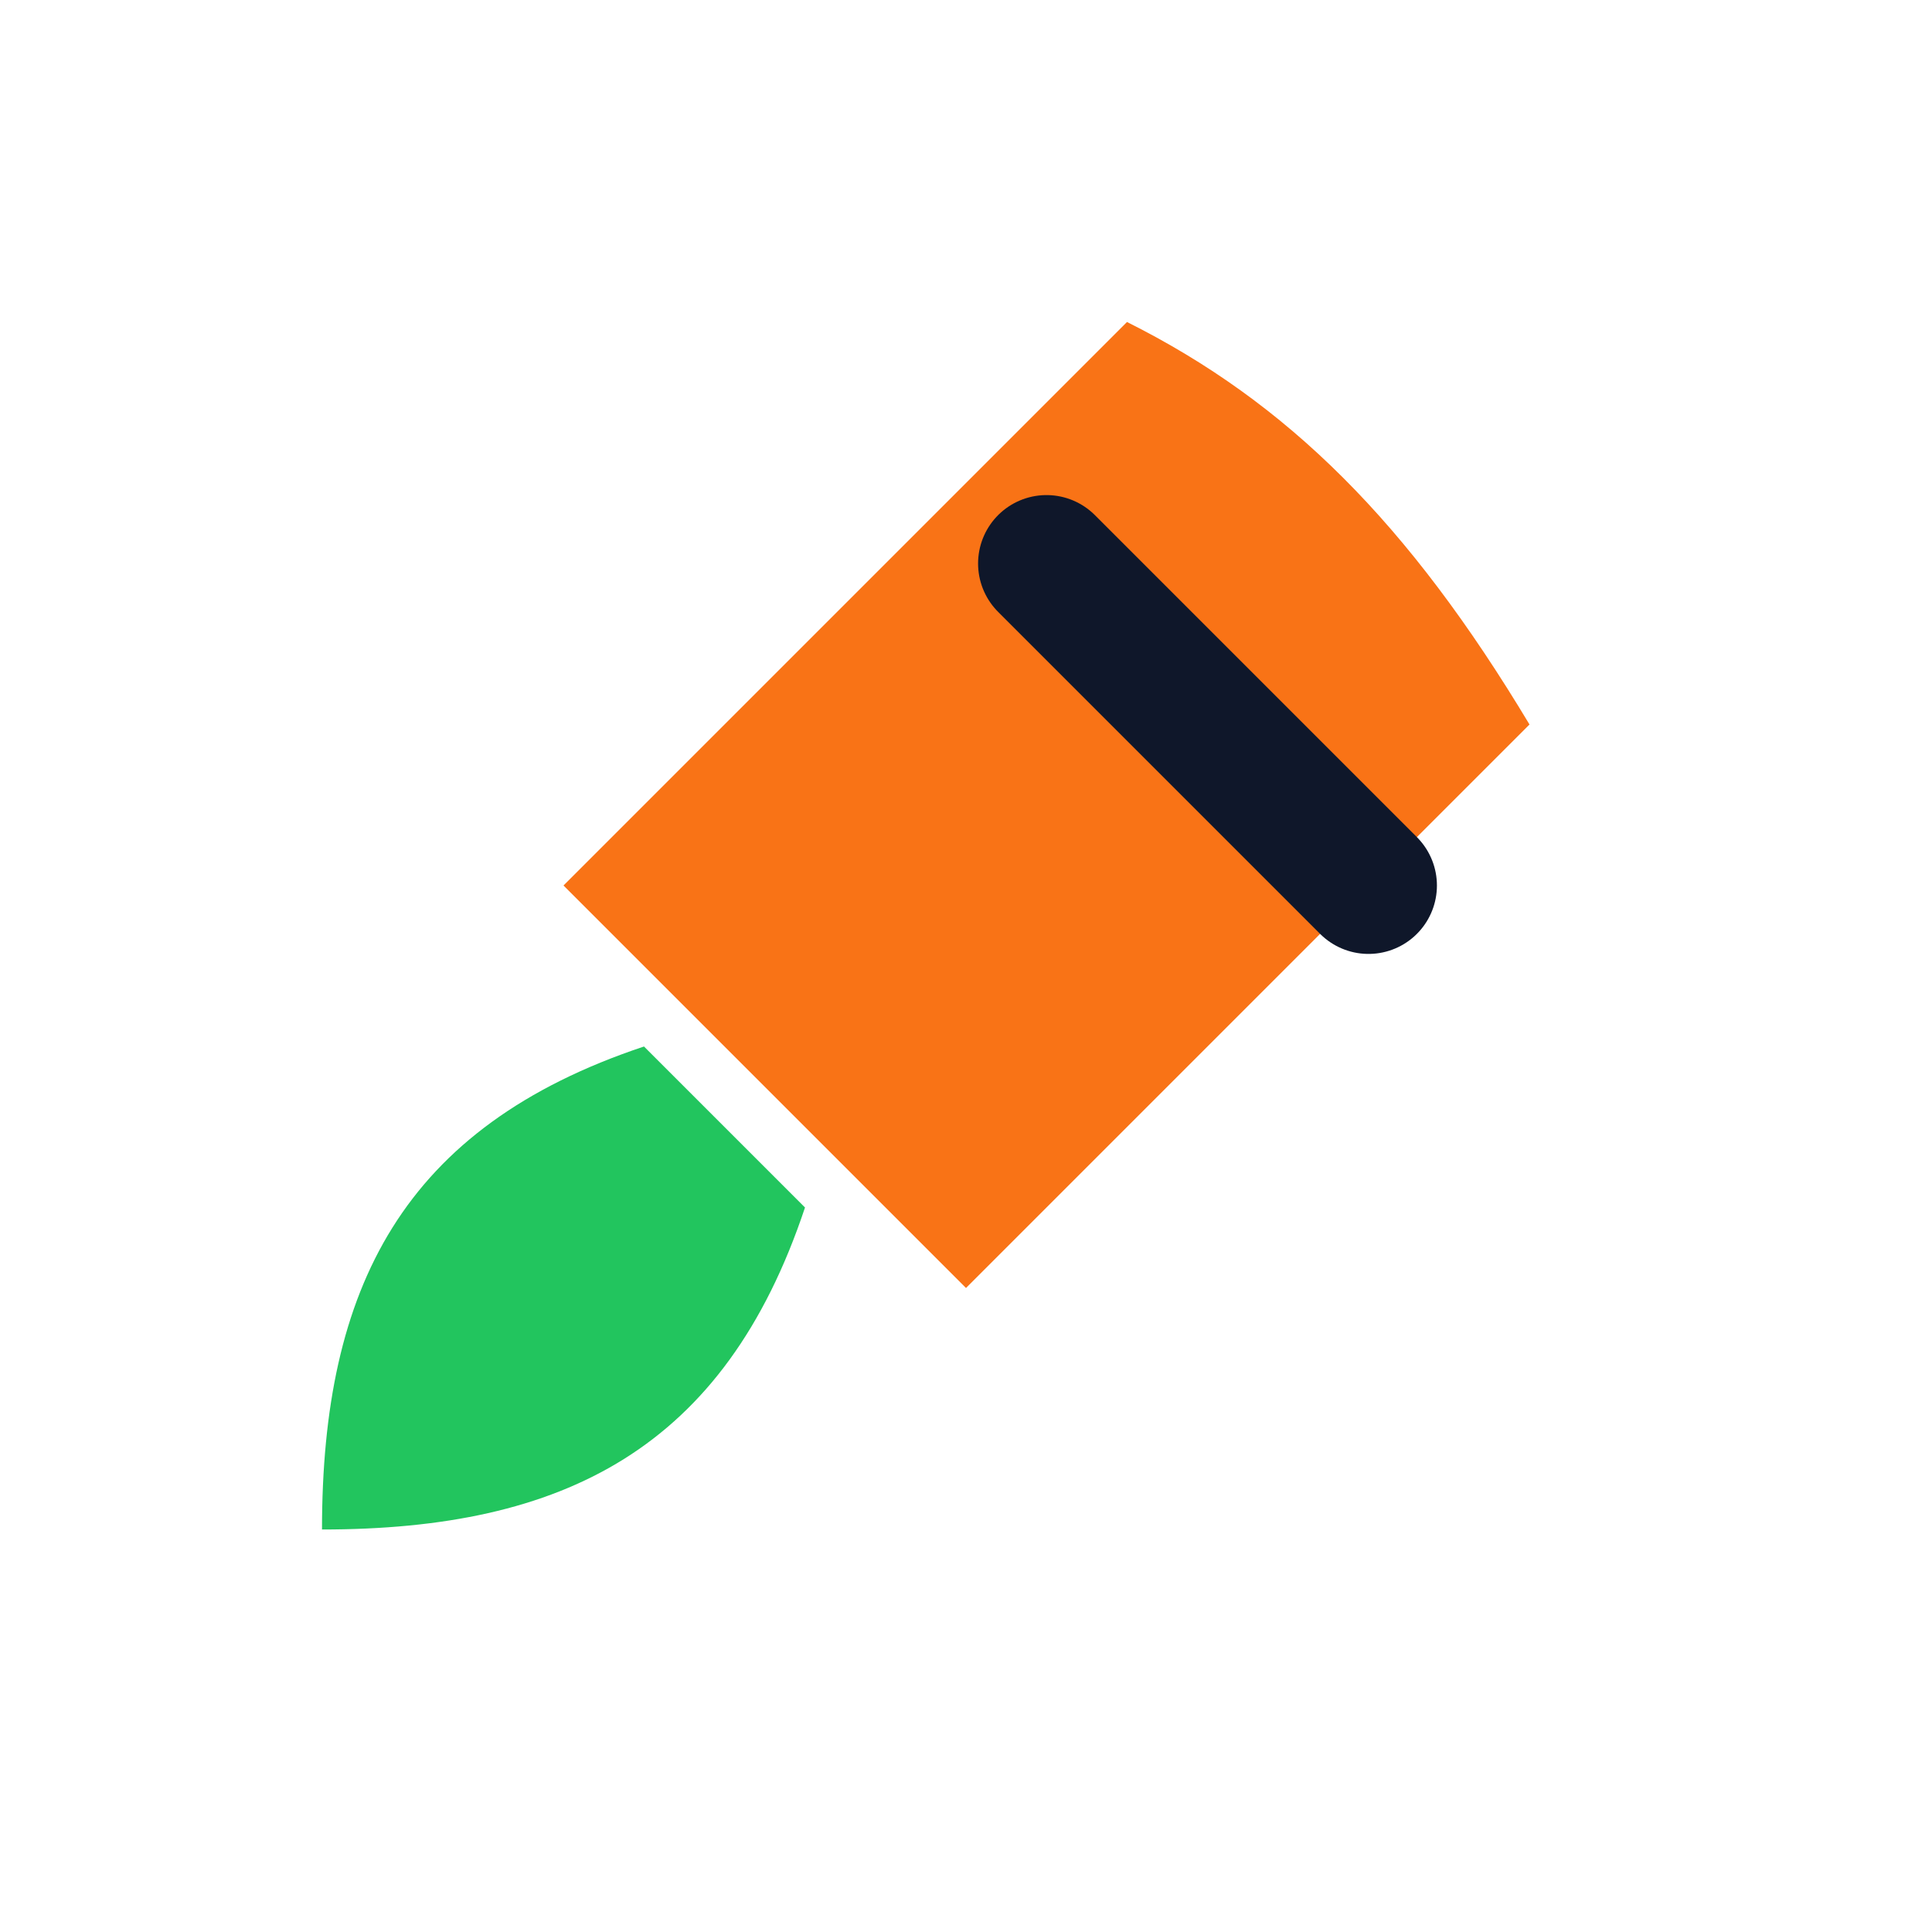
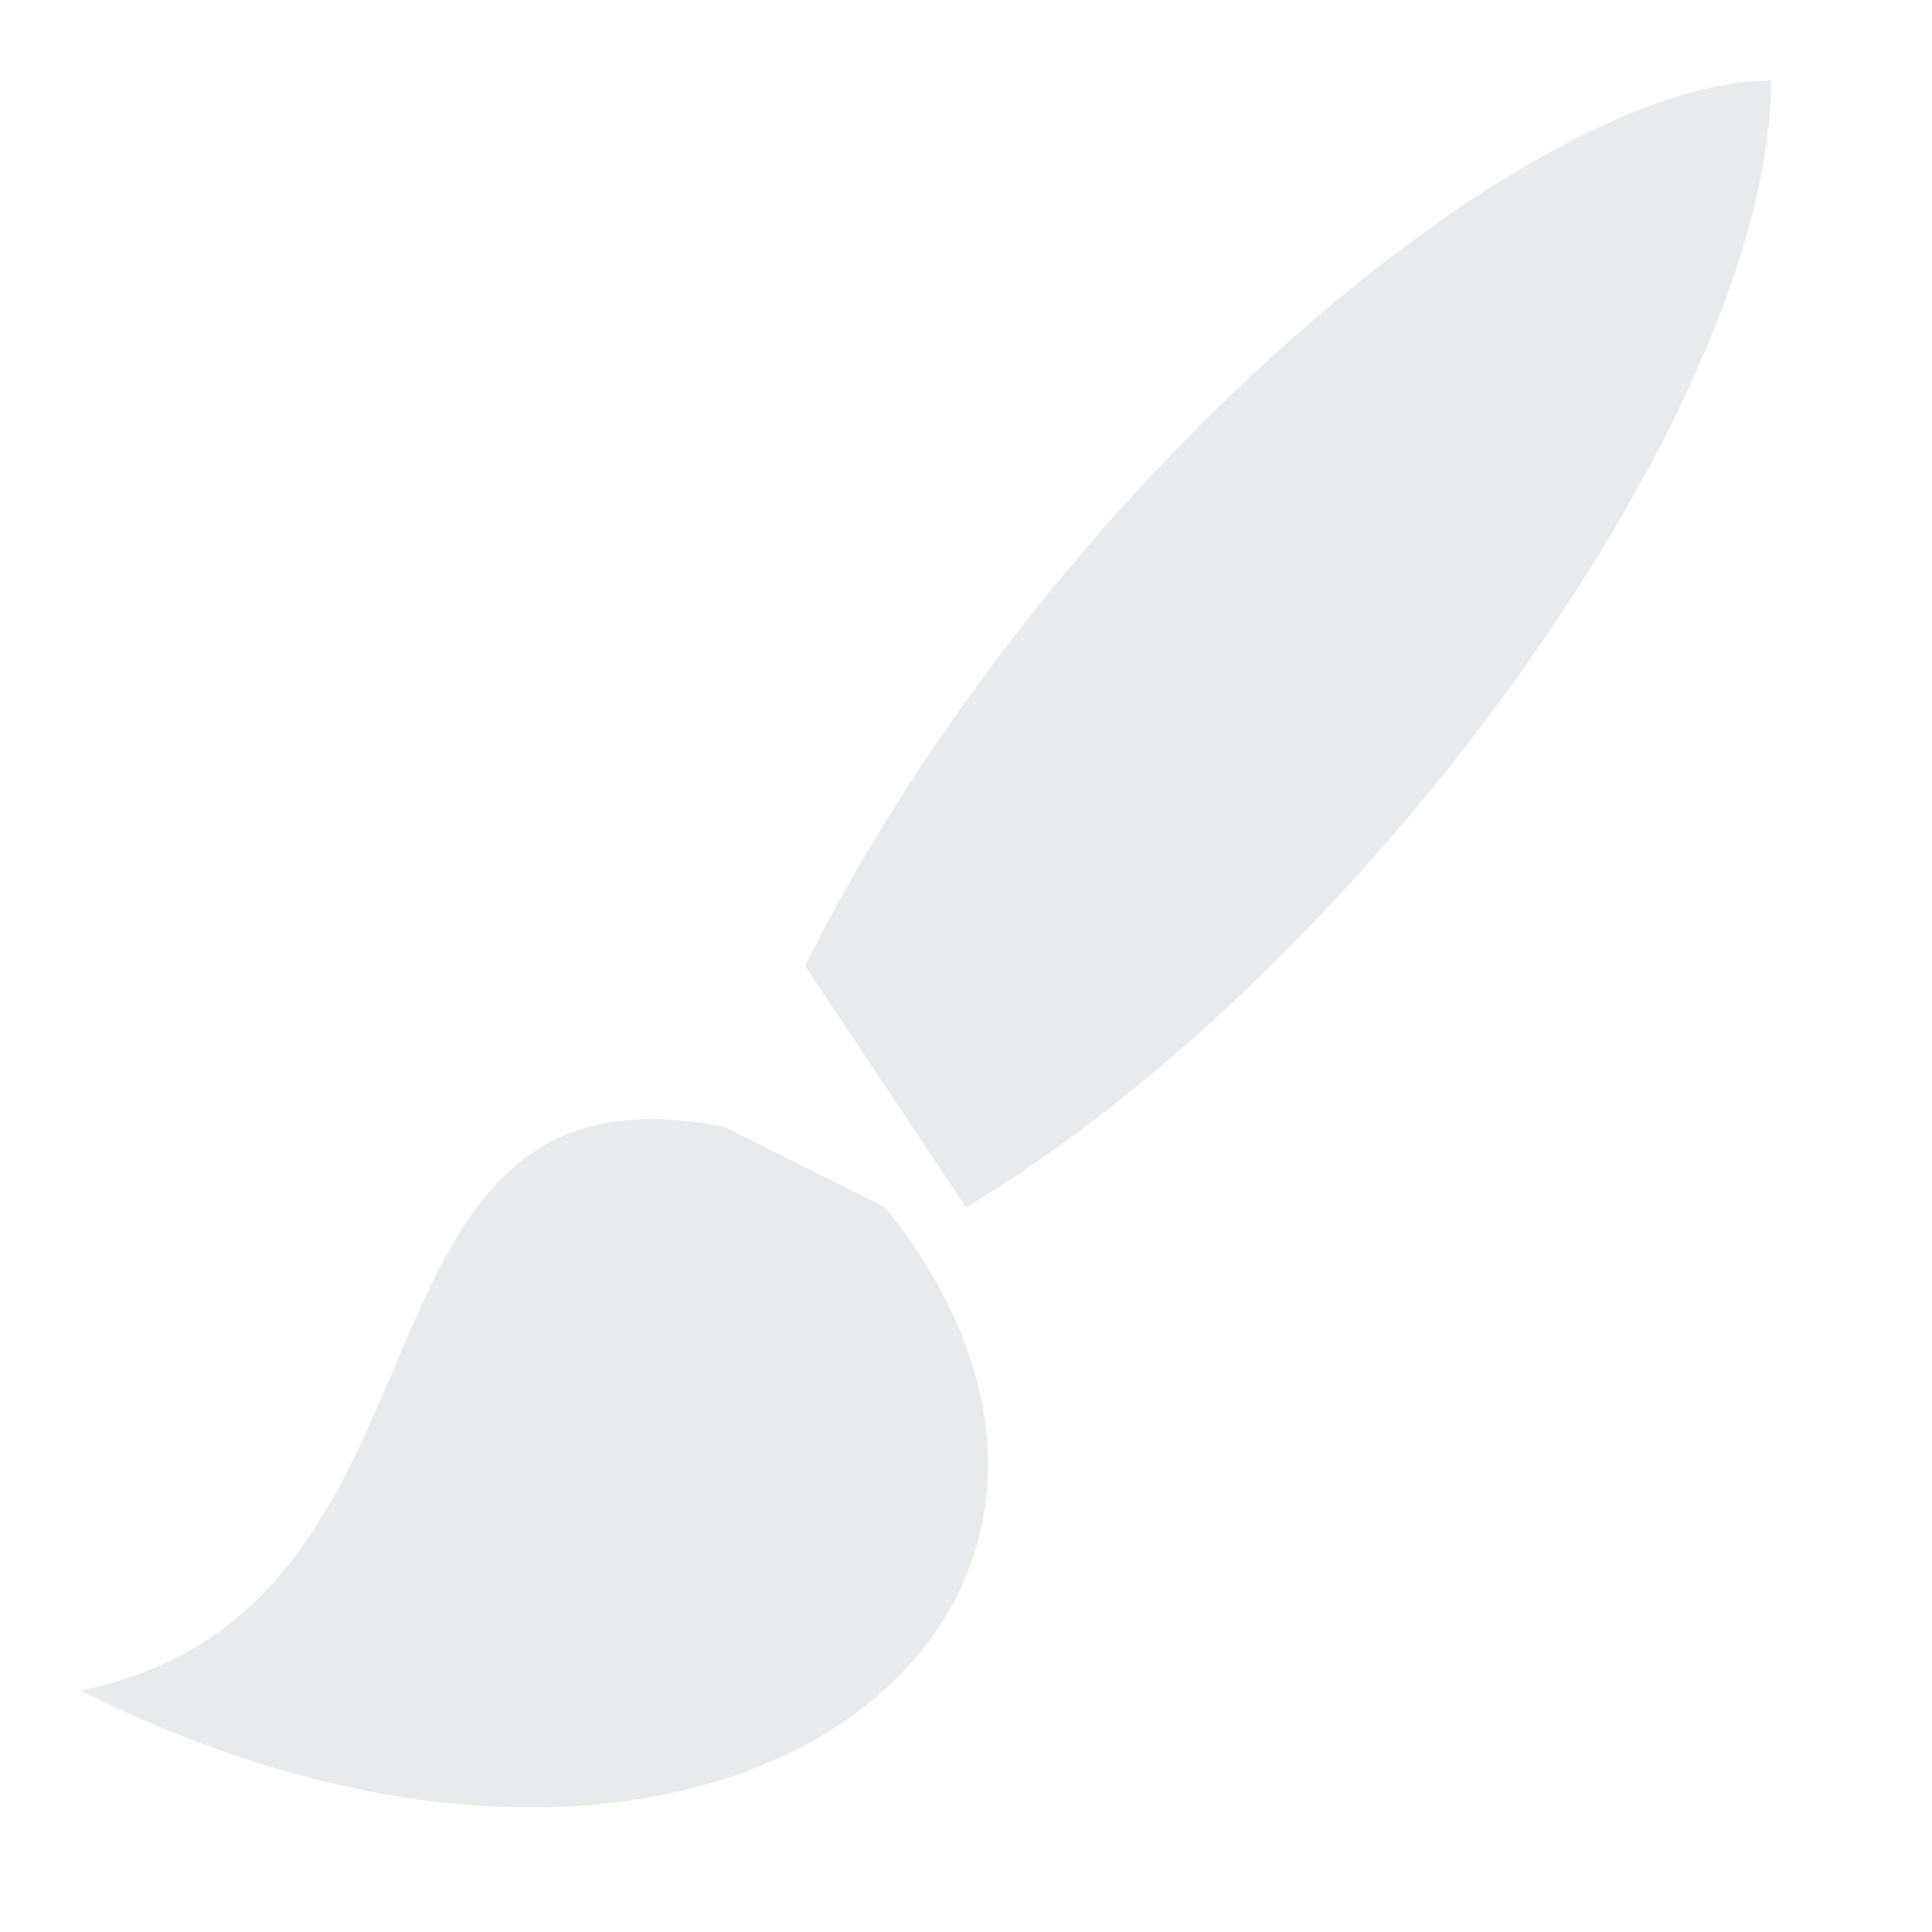
<svg xmlns="http://www.w3.org/2000/svg" width="24" height="24" viewBox="0 0 24 24">
-   <path d="M14 4c2 1 3.5 2.5 5 5l-7 7-5-5Z" fill="#F97316" />
-   <path d="M8 13c-3 1-4 3-4 6 3 0 5-1 6-4Z" fill="#22C55E" />
-   <path d="m13 7 4 4" stroke="#0F172A" stroke-width="1.7" stroke-linecap="round" />
+   <path fill="#E8EBEE" fill-rule="evenodd" d="M10 12C13 6 19 1 22 1c0 4-5 11-10 14ZM9 14c-5-1-3 6-8 7 8 4 14-1 10-6Z" />
</svg>
